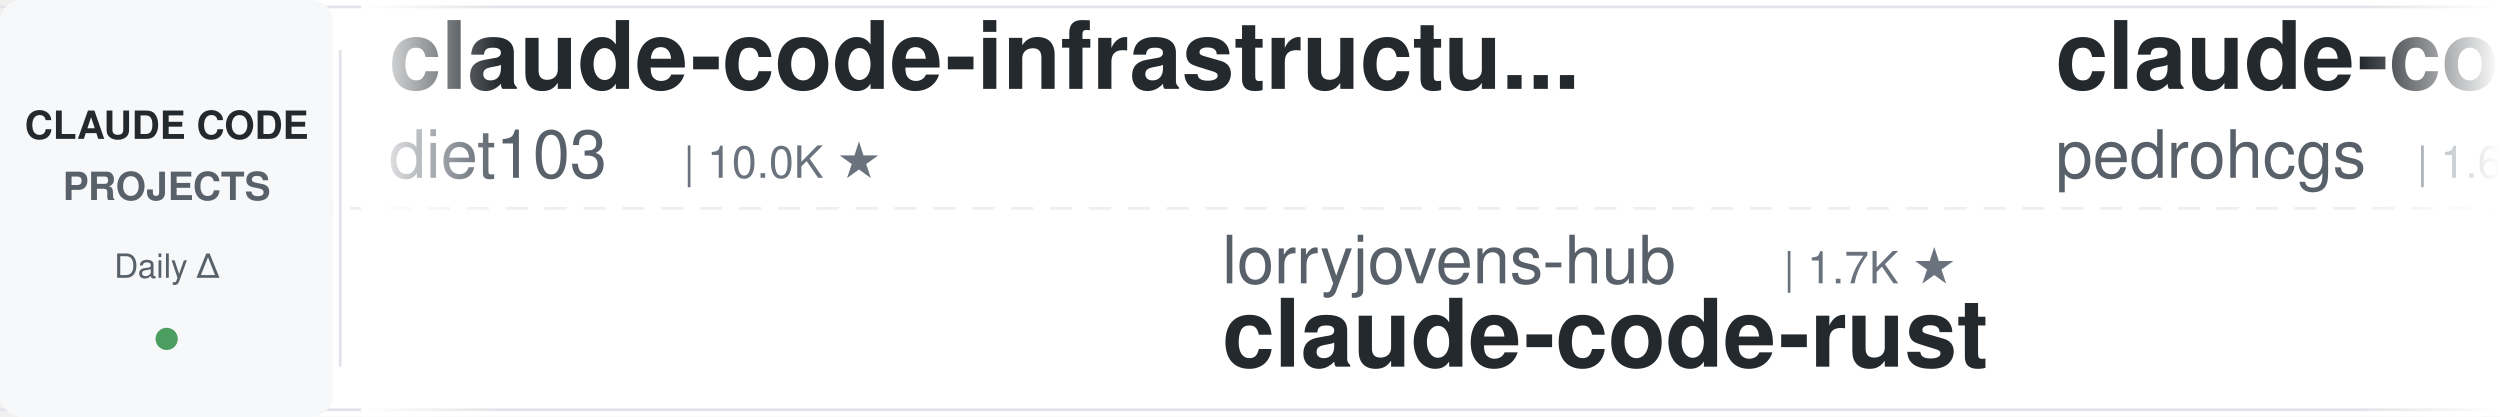
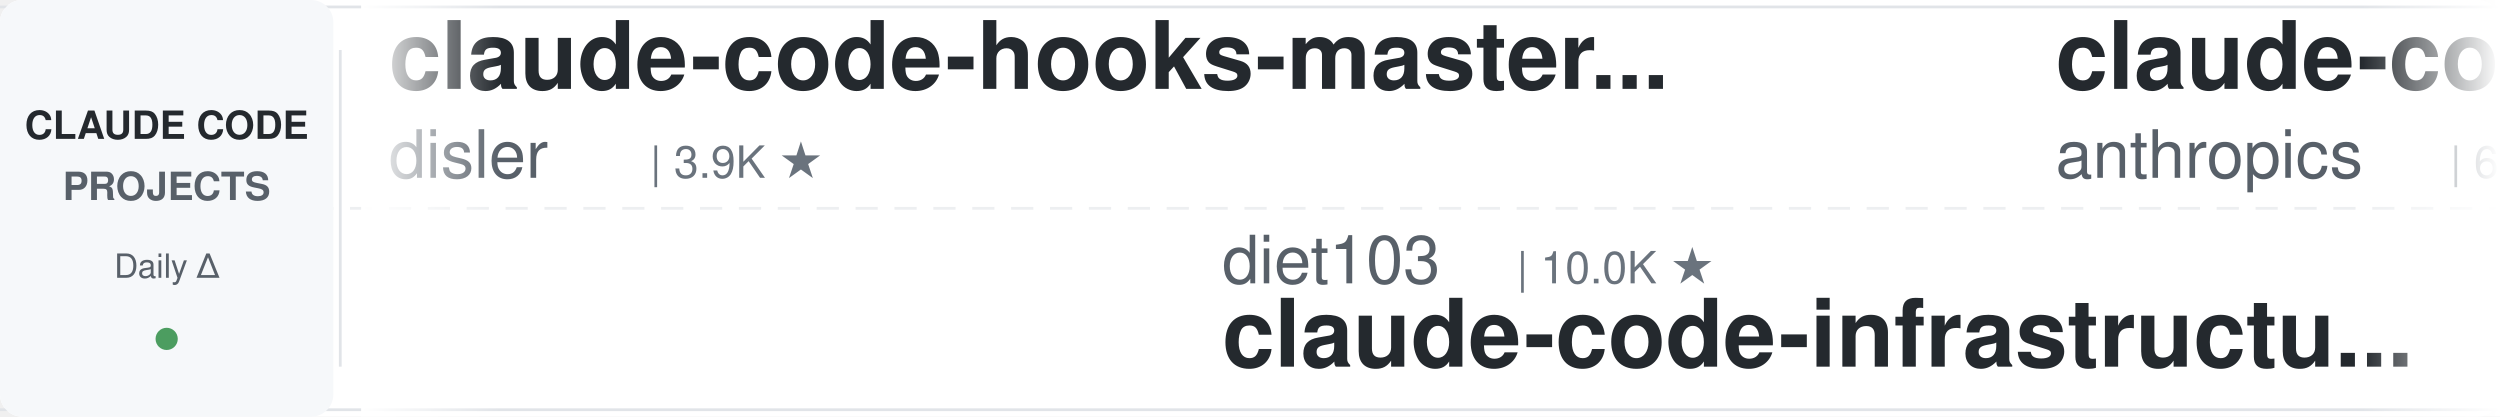
<svg xmlns="http://www.w3.org/2000/svg" width="900" height="150">
  <defs>
    <linearGradient id="leftFade" x1="0%" y1="0%" x2="100%" y2="0%">
      <stop offset="0%" style="stop-color:#ffffff;stop-opacity:1" />
      <stop offset="100%" style="stop-color:#ffffff;stop-opacity:0" />
    </linearGradient>
    <linearGradient id="rightFade" x1="0%" y1="0%" x2="100%" y2="0%">
      <stop offset="0%" style="stop-color:#ffffff;stop-opacity:0" />
      <stop offset="100%" style="stop-color:#ffffff;stop-opacity:1" />
    </linearGradient>
  </defs>
  <rect width="900" height="150" fill="#ffffff" rx="8" />
  <rect x="0" y="2" width="900" height="1" fill="#e1e4e8" />
  <rect x="0" y="147" width="900" height="1" fill="#e1e4e8" />
  <line x1="0" y1="75" x2="900" y2="75" stroke="#e1e4e8" stroke-width="1" stroke-dasharray="8 6" opacity="0.6" />
  <rect x="0" y="0" width="120" height="150" fill="#f6f8fa" rx="8" />
  <text x="60" y="50" font-family="-apple-system, BlinkMacSystemFont, 'Segoe UI', Helvetica, Arial, sans-serif" font-size="14" font-weight="600" fill="#24292e" text-anchor="middle">CLAUDE CODE</text>
  <text x="60" y="72" font-family="-apple-system, BlinkMacSystemFont, 'Segoe UI', Helvetica, Arial, sans-serif" font-size="14" font-weight="600" fill="#586069" text-anchor="middle">PROJECTS</text>
  <text x="60" y="100" font-family="-apple-system, BlinkMacSystemFont, 'Segoe UI', Helvetica, Arial, sans-serif" font-size="12" font-weight="500" fill="#586069" text-anchor="middle">Daily Δ</text>
  <circle cx="60" cy="122" r="4" fill="#22863a" opacity="0.8" />
  <rect x="122" y="18" width="1" height="114" fill="#e1e4e8" />
  <clipPath id="tickerClip">
    <rect x="130" y="0" width="770" height="150" />
  </clipPath>
  <g clip-path="url(#tickerClip)">
    <g id="tickerItems">
      <animateTransform attributeName="transform" attributeType="XML" type="translate" from="0 0" to="-3000 0" dur="54s" repeatCount="indefinite" />
      <g transform="translate(0, 0)">
-         <text x="140" y="32" font-family="-apple-system, BlinkMacSystemFont, 'Segoe UI', Helvetica, Arial, sans-serif" font-size="34" font-weight="600" fill="#24292e">claude-code-infrastructu...</text>
-         <text x="140" y="64" font-family="-apple-system, BlinkMacSystemFont, 'Segoe UI', Helvetica, Arial, sans-serif" font-size="24" font-weight="400" fill="#586069">diet103</text>
-         <text x="246" y="64" font-family="-apple-system, BlinkMacSystemFont, 'Segoe UI', Helvetica, Arial, sans-serif" font-size="16" font-weight="500" fill="#6a737d">| 10.0K ★</text>
+         <text x="140" y="32" font-family="-apple-system, BlinkMacSystemFont, 'Segoe UI', Helvetica, Arial, sans-serif" font-size="34" font-weight="600" fill="#24292e">claude-code-hooks-master...</text>
+         <text x="140" y="64" font-family="-apple-system, BlinkMacSystemFont, 'Segoe UI', Helvetica, Arial, sans-serif" font-size="24" font-weight="400" fill="#586069">disler</text>
+         <text x="234" y="64" font-family="-apple-system, BlinkMacSystemFont, 'Segoe UI', Helvetica, Arial, sans-serif" font-size="16" font-weight="500" fill="#6a737d">| 3.9K ★</text>
      </g>
      <g transform="translate(300, 0)">
-         <text x="140" y="102" font-family="-apple-system, BlinkMacSystemFont, 'Segoe UI', Helvetica, Arial, sans-serif" font-size="24" font-weight="400" fill="#586069">lorryjovens-hub</text>
-         <text x="342" y="102" font-family="-apple-system, BlinkMacSystemFont, 'Segoe UI', Helvetica, Arial, sans-serif" font-size="16" font-weight="500" fill="#6a737d">| 1.7K ★</text>
-         <text x="140" y="132" font-family="-apple-system, BlinkMacSystemFont, 'Segoe UI', Helvetica, Arial, sans-serif" font-size="34" font-weight="600" fill="#24292e">claude-code-rust</text>
+         <text x="140" y="102" font-family="-apple-system, BlinkMacSystemFont, 'Segoe UI', Helvetica, Arial, sans-serif" font-size="24" font-weight="400" fill="#586069">diet103</text>
+         <text x="246" y="102" font-family="-apple-system, BlinkMacSystemFont, 'Segoe UI', Helvetica, Arial, sans-serif" font-size="16" font-weight="500" fill="#6a737d">| 10.0K ★</text>
+         <text x="140" y="132" font-family="-apple-system, BlinkMacSystemFont, 'Segoe UI', Helvetica, Arial, sans-serif" font-size="34" font-weight="600" fill="#24292e">claude-code-infrastructu...</text>
      </g>
      <g transform="translate(600, 0)">
-         <text x="140" y="32" font-family="-apple-system, BlinkMacSystemFont, 'Segoe UI', Helvetica, Arial, sans-serif" font-size="34" font-weight="600" fill="#24292e">claude-code-my-workflow</text>
-         <text x="140" y="64" font-family="-apple-system, BlinkMacSystemFont, 'Segoe UI', Helvetica, Arial, sans-serif" font-size="24" font-weight="400" fill="#586069">pedrohcgs</text>
-         <text x="270" y="64" font-family="-apple-system, BlinkMacSystemFont, 'Segoe UI', Helvetica, Arial, sans-serif" font-size="16" font-weight="500" fill="#6a737d">| 1.6K ★</text>
+         <text x="140" y="32" font-family="-apple-system, BlinkMacSystemFont, 'Segoe UI', Helvetica, Arial, sans-serif" font-size="34" font-weight="600" fill="#24292e">claude-code-security-rev...</text>
+         <text x="140" y="64" font-family="-apple-system, BlinkMacSystemFont, 'Segoe UI', Helvetica, Arial, sans-serif" font-size="24" font-weight="400" fill="#586069">anthropics</text>
+         <text x="282" y="64" font-family="-apple-system, BlinkMacSystemFont, 'Segoe UI', Helvetica, Arial, sans-serif" font-size="16" font-weight="500" fill="#6a737d">| 6.2K ★</text>
      </g>
      <g transform="translate(900, 0)">
-         <text x="140" y="102" font-family="-apple-system, BlinkMacSystemFont, 'Segoe UI', Helvetica, Arial, sans-serif" font-size="24" font-weight="400" fill="#586069">krusemediallc</text>
-         <text x="318" y="102" font-family="-apple-system, BlinkMacSystemFont, 'Segoe UI', Helvetica, Arial, sans-serif" font-size="16" font-weight="500" fill="#6a737d">| 1.5K ★</text>
-         <text x="140" y="132" font-family="-apple-system, BlinkMacSystemFont, 'Segoe UI', Helvetica, Arial, sans-serif" font-size="34" font-weight="600" fill="#24292e">arcads-claude-code</text>
+         <text x="140" y="102" font-family="-apple-system, BlinkMacSystemFont, 'Segoe UI', Helvetica, Arial, sans-serif" font-size="24" font-weight="400" fill="#586069">multica-ai</text>
+         <text x="282" y="102" font-family="-apple-system, BlinkMacSystemFont, 'Segoe UI', Helvetica, Arial, sans-serif" font-size="16" font-weight="500" fill="#6a737d">| 211.5K ★</text>
+         <text x="140" y="132" font-family="-apple-system, BlinkMacSystemFont, 'Segoe UI', Helvetica, Arial, sans-serif" font-size="34" font-weight="600" fill="#24292e">andrej-karpathy-skills</text>
      </g>
      <g transform="translate(1200, 0)">
-         <text x="140" y="32" font-family="-apple-system, BlinkMacSystemFont, 'Segoe UI', Helvetica, Arial, sans-serif" font-size="34" font-weight="600" fill="#24292e">claude-code-action</text>
-         <text x="140" y="64" font-family="-apple-system, BlinkMacSystemFont, 'Segoe UI', Helvetica, Arial, sans-serif" font-size="24" font-weight="400" fill="#586069">anthropics</text>
-         <text x="282" y="64" font-family="-apple-system, BlinkMacSystemFont, 'Segoe UI', Helvetica, Arial, sans-serif" font-size="16" font-weight="500" fill="#6a737d">| 8.8K ★</text>
+         <text x="140" y="32" font-family="-apple-system, BlinkMacSystemFont, 'Segoe UI', Helvetica, Arial, sans-serif" font-size="34" font-weight="600" fill="#24292e">claude-code-spec-workflo...</text>
+         <text x="140" y="64" font-family="-apple-system, BlinkMacSystemFont, 'Segoe UI', Helvetica, Arial, sans-serif" font-size="24" font-weight="400" fill="#586069">Pimzino</text>
+         <text x="246" y="64" font-family="-apple-system, BlinkMacSystemFont, 'Segoe UI', Helvetica, Arial, sans-serif" font-size="16" font-weight="500" fill="#6a737d">| 3.9K ★</text>
      </g>
      <g transform="translate(1500, 0)">
-         <text x="140" y="102" font-family="-apple-system, BlinkMacSystemFont, 'Segoe UI', Helvetica, Arial, sans-serif" font-size="24" font-weight="400" fill="#586069">RichardAtCT</text>
-         <text x="294" y="102" font-family="-apple-system, BlinkMacSystemFont, 'Segoe UI', Helvetica, Arial, sans-serif" font-size="16" font-weight="500" fill="#6a737d">| 2.8K ★</text>
-         <text x="140" y="132" font-family="-apple-system, BlinkMacSystemFont, 'Segoe UI', Helvetica, Arial, sans-serif" font-size="34" font-weight="600" fill="#24292e">claude-code-telegram</text>
+         <text x="140" y="102" font-family="-apple-system, BlinkMacSystemFont, 'Segoe UI', Helvetica, Arial, sans-serif" font-size="24" font-weight="400" fill="#586069">repowise-dev</text>
+         <text x="306" y="102" font-family="-apple-system, BlinkMacSystemFont, 'Segoe UI', Helvetica, Arial, sans-serif" font-size="16" font-weight="500" fill="#6a737d">| 1.2K ★</text>
+         <text x="140" y="132" font-family="-apple-system, BlinkMacSystemFont, 'Segoe UI', Helvetica, Arial, sans-serif" font-size="34" font-weight="600" fill="#24292e">claude-code-prompts</text>
      </g>
      <g transform="translate(1800, 0)">
-         <text x="140" y="32" font-family="-apple-system, BlinkMacSystemFont, 'Segoe UI', Helvetica, Arial, sans-serif" font-size="34" font-weight="600" fill="#24292e">claude-code-best-practic...</text>
-         <text x="140" y="64" font-family="-apple-system, BlinkMacSystemFont, 'Segoe UI', Helvetica, Arial, sans-serif" font-size="24" font-weight="400" fill="#586069">shanraisshan</text>
-         <text x="306" y="64" font-family="-apple-system, BlinkMacSystemFont, 'Segoe UI', Helvetica, Arial, sans-serif" font-size="16" font-weight="500" fill="#6a737d">| 65.8K ★</text>
+         <text x="140" y="32" font-family="-apple-system, BlinkMacSystemFont, 'Segoe UI', Helvetica, Arial, sans-serif" font-size="34" font-weight="600" fill="#24292e">claude-code-guide</text>
+         <text x="140" y="64" font-family="-apple-system, BlinkMacSystemFont, 'Segoe UI', Helvetica, Arial, sans-serif" font-size="24" font-weight="400" fill="#586069">zebbern</text>
+         <text x="246" y="64" font-family="-apple-system, BlinkMacSystemFont, 'Segoe UI', Helvetica, Arial, sans-serif" font-size="16" font-weight="500" fill="#6a737d">| 4.6K ★</text>
      </g>
      <g transform="translate(2100, 0)">
-         <text x="140" y="102" font-family="-apple-system, BlinkMacSystemFont, 'Segoe UI', Helvetica, Arial, sans-serif" font-size="24" font-weight="400" fill="#586069">anthropics</text>
-         <text x="282" y="102" font-family="-apple-system, BlinkMacSystemFont, 'Segoe UI', Helvetica, Arial, sans-serif" font-size="16" font-weight="500" fill="#6a737d">| 972 ★</text>
-         <text x="140" y="132" font-family="-apple-system, BlinkMacSystemFont, 'Segoe UI', Helvetica, Arial, sans-serif" font-size="34" font-weight="600" fill="#24292e">claude-code-base-action</text>
+         <text x="140" y="102" font-family="-apple-system, BlinkMacSystemFont, 'Segoe UI', Helvetica, Arial, sans-serif" font-size="24" font-weight="400" fill="#586069">davila7</text>
+         <text x="246" y="102" font-family="-apple-system, BlinkMacSystemFont, 'Segoe UI', Helvetica, Arial, sans-serif" font-size="16" font-weight="500" fill="#6a737d">| 30.6K ★</text>
+         <text x="140" y="132" font-family="-apple-system, BlinkMacSystemFont, 'Segoe UI', Helvetica, Arial, sans-serif" font-size="34" font-weight="600" fill="#24292e">claude-code-templates</text>
      </g>
      <g transform="translate(2400, 0)">
-         <text x="140" y="32" font-family="-apple-system, BlinkMacSystemFont, 'Segoe UI', Helvetica, Arial, sans-serif" font-size="34" font-weight="600" fill="#24292e">claude-code-hub</text>
-         <text x="140" y="64" font-family="-apple-system, BlinkMacSystemFont, 'Segoe UI', Helvetica, Arial, sans-serif" font-size="24" font-weight="400" fill="#586069">ding113</text>
-         <text x="246" y="64" font-family="-apple-system, BlinkMacSystemFont, 'Segoe UI', Helvetica, Arial, sans-serif" font-size="16" font-weight="500" fill="#6a737d">| 3.4K ★</text>
+         <text x="140" y="32" font-family="-apple-system, BlinkMacSystemFont, 'Segoe UI', Helvetica, Arial, sans-serif" font-size="34" font-weight="600" fill="#24292e">awesome-claude-code-suba...</text>
+         <text x="140" y="64" font-family="-apple-system, BlinkMacSystemFont, 'Segoe UI', Helvetica, Arial, sans-serif" font-size="24" font-weight="400" fill="#586069">VoltAgent</text>
+         <text x="270" y="64" font-family="-apple-system, BlinkMacSystemFont, 'Segoe UI', Helvetica, Arial, sans-serif" font-size="16" font-weight="500" fill="#6a737d">| 25.0K ★</text>
      </g>
      <g transform="translate(2700, 0)">
-         <text x="140" y="102" font-family="-apple-system, BlinkMacSystemFont, 'Segoe UI', Helvetica, Arial, sans-serif" font-size="24" font-weight="400" fill="#586069">AICoderTudou</text>
-         <text x="306" y="102" font-family="-apple-system, BlinkMacSystemFont, 'Segoe UI', Helvetica, Arial, sans-serif" font-size="16" font-weight="500" fill="#6a737d">| 495 ★</text>
-         <text x="140" y="132" font-family="-apple-system, BlinkMacSystemFont, 'Segoe UI', Helvetica, Arial, sans-serif" font-size="34" font-weight="600" fill="#24292e">claude-code-tudou</text>
+         <text x="140" y="102" font-family="-apple-system, BlinkMacSystemFont, 'Segoe UI', Helvetica, Arial, sans-serif" font-size="24" font-weight="400" fill="#586069">VILA-Lab</text>
+         <text x="258" y="102" font-family="-apple-system, BlinkMacSystemFont, 'Segoe UI', Helvetica, Arial, sans-serif" font-size="16" font-weight="500" fill="#6a737d">| 2.1K ★</text>
+         <text x="140" y="132" font-family="-apple-system, BlinkMacSystemFont, 'Segoe UI', Helvetica, Arial, sans-serif" font-size="34" font-weight="600" fill="#24292e">Dive-into-Claude-Code</text>
      </g>
      <g transform="translate(3000, 0)">
-         <text x="140" y="32" font-family="-apple-system, BlinkMacSystemFont, 'Segoe UI', Helvetica, Arial, sans-serif" font-size="34" font-weight="600" fill="#24292e">claude-code-infrastructu...</text>
-         <text x="140" y="64" font-family="-apple-system, BlinkMacSystemFont, 'Segoe UI', Helvetica, Arial, sans-serif" font-size="24" font-weight="400" fill="#586069">diet103</text>
-         <text x="246" y="64" font-family="-apple-system, BlinkMacSystemFont, 'Segoe UI', Helvetica, Arial, sans-serif" font-size="16" font-weight="500" fill="#6a737d">| 10.0K ★</text>
+         <text x="140" y="32" font-family="-apple-system, BlinkMacSystemFont, 'Segoe UI', Helvetica, Arial, sans-serif" font-size="34" font-weight="600" fill="#24292e">claude-code-hooks-master...</text>
+         <text x="140" y="64" font-family="-apple-system, BlinkMacSystemFont, 'Segoe UI', Helvetica, Arial, sans-serif" font-size="24" font-weight="400" fill="#586069">disler</text>
+         <text x="234" y="64" font-family="-apple-system, BlinkMacSystemFont, 'Segoe UI', Helvetica, Arial, sans-serif" font-size="16" font-weight="500" fill="#6a737d">| 3.9K ★</text>
      </g>
      <g transform="translate(3300, 0)">
-         <text x="140" y="102" font-family="-apple-system, BlinkMacSystemFont, 'Segoe UI', Helvetica, Arial, sans-serif" font-size="24" font-weight="400" fill="#586069">lorryjovens-hub</text>
-         <text x="342" y="102" font-family="-apple-system, BlinkMacSystemFont, 'Segoe UI', Helvetica, Arial, sans-serif" font-size="16" font-weight="500" fill="#6a737d">| 1.7K ★</text>
-         <text x="140" y="132" font-family="-apple-system, BlinkMacSystemFont, 'Segoe UI', Helvetica, Arial, sans-serif" font-size="34" font-weight="600" fill="#24292e">claude-code-rust</text>
+         <text x="140" y="102" font-family="-apple-system, BlinkMacSystemFont, 'Segoe UI', Helvetica, Arial, sans-serif" font-size="24" font-weight="400" fill="#586069">diet103</text>
+         <text x="246" y="102" font-family="-apple-system, BlinkMacSystemFont, 'Segoe UI', Helvetica, Arial, sans-serif" font-size="16" font-weight="500" fill="#6a737d">| 10.0K ★</text>
+         <text x="140" y="132" font-family="-apple-system, BlinkMacSystemFont, 'Segoe UI', Helvetica, Arial, sans-serif" font-size="34" font-weight="600" fill="#24292e">claude-code-infrastructu...</text>
      </g>
      <g transform="translate(3600, 0)">
-         <text x="140" y="32" font-family="-apple-system, BlinkMacSystemFont, 'Segoe UI', Helvetica, Arial, sans-serif" font-size="34" font-weight="600" fill="#24292e">claude-code-my-workflow</text>
-         <text x="140" y="64" font-family="-apple-system, BlinkMacSystemFont, 'Segoe UI', Helvetica, Arial, sans-serif" font-size="24" font-weight="400" fill="#586069">pedrohcgs</text>
-         <text x="270" y="64" font-family="-apple-system, BlinkMacSystemFont, 'Segoe UI', Helvetica, Arial, sans-serif" font-size="16" font-weight="500" fill="#6a737d">| 1.6K ★</text>
+         <text x="140" y="32" font-family="-apple-system, BlinkMacSystemFont, 'Segoe UI', Helvetica, Arial, sans-serif" font-size="34" font-weight="600" fill="#24292e">claude-code-security-rev...</text>
+         <text x="140" y="64" font-family="-apple-system, BlinkMacSystemFont, 'Segoe UI', Helvetica, Arial, sans-serif" font-size="24" font-weight="400" fill="#586069">anthropics</text>
+         <text x="282" y="64" font-family="-apple-system, BlinkMacSystemFont, 'Segoe UI', Helvetica, Arial, sans-serif" font-size="16" font-weight="500" fill="#6a737d">| 6.2K ★</text>
      </g>
      <g transform="translate(3900, 0)">
-         <text x="140" y="102" font-family="-apple-system, BlinkMacSystemFont, 'Segoe UI', Helvetica, Arial, sans-serif" font-size="24" font-weight="400" fill="#586069">krusemediallc</text>
-         <text x="318" y="102" font-family="-apple-system, BlinkMacSystemFont, 'Segoe UI', Helvetica, Arial, sans-serif" font-size="16" font-weight="500" fill="#6a737d">| 1.5K ★</text>
-         <text x="140" y="132" font-family="-apple-system, BlinkMacSystemFont, 'Segoe UI', Helvetica, Arial, sans-serif" font-size="34" font-weight="600" fill="#24292e">arcads-claude-code</text>
+         <text x="140" y="102" font-family="-apple-system, BlinkMacSystemFont, 'Segoe UI', Helvetica, Arial, sans-serif" font-size="24" font-weight="400" fill="#586069">multica-ai</text>
+         <text x="282" y="102" font-family="-apple-system, BlinkMacSystemFont, 'Segoe UI', Helvetica, Arial, sans-serif" font-size="16" font-weight="500" fill="#6a737d">| 211.5K ★</text>
+         <text x="140" y="132" font-family="-apple-system, BlinkMacSystemFont, 'Segoe UI', Helvetica, Arial, sans-serif" font-size="34" font-weight="600" fill="#24292e">andrej-karpathy-skills</text>
      </g>
    </g>
  </g>
  <rect x="130" y="0" width="50" height="150" fill="url(#leftFade)" />
  <rect x="850" y="0" width="50" height="150" fill="url(#rightFade)" />
</svg>
